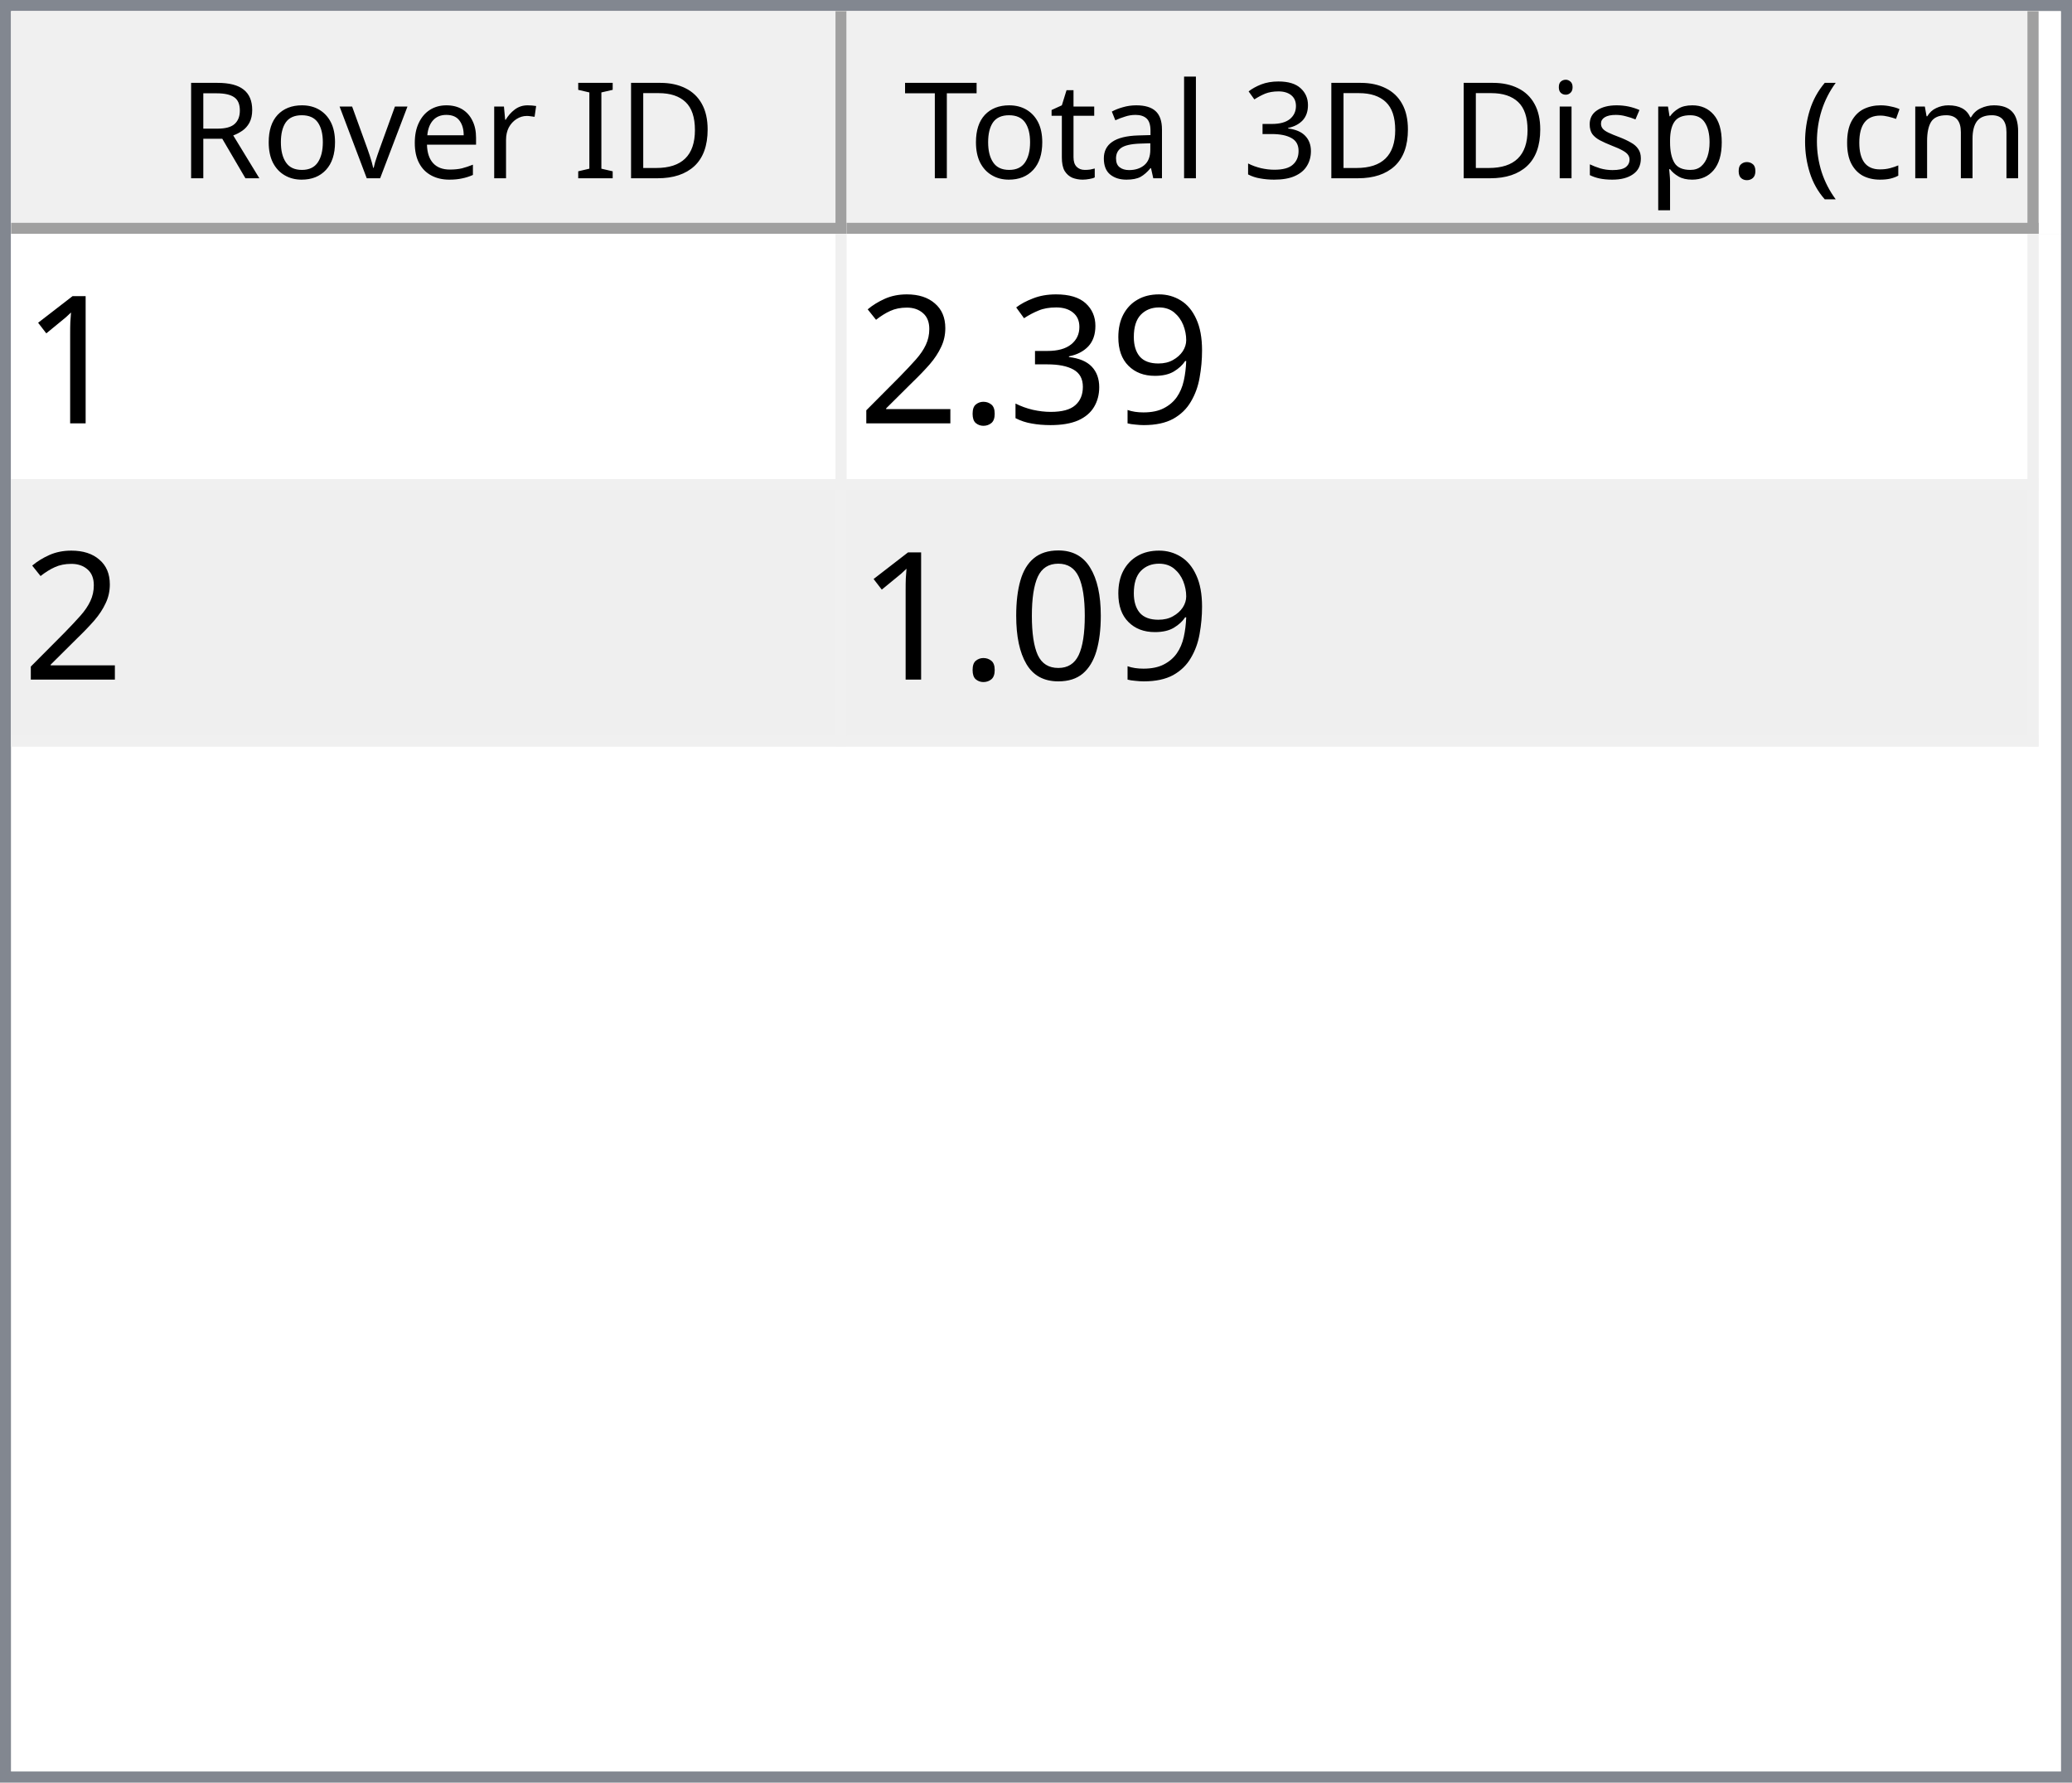
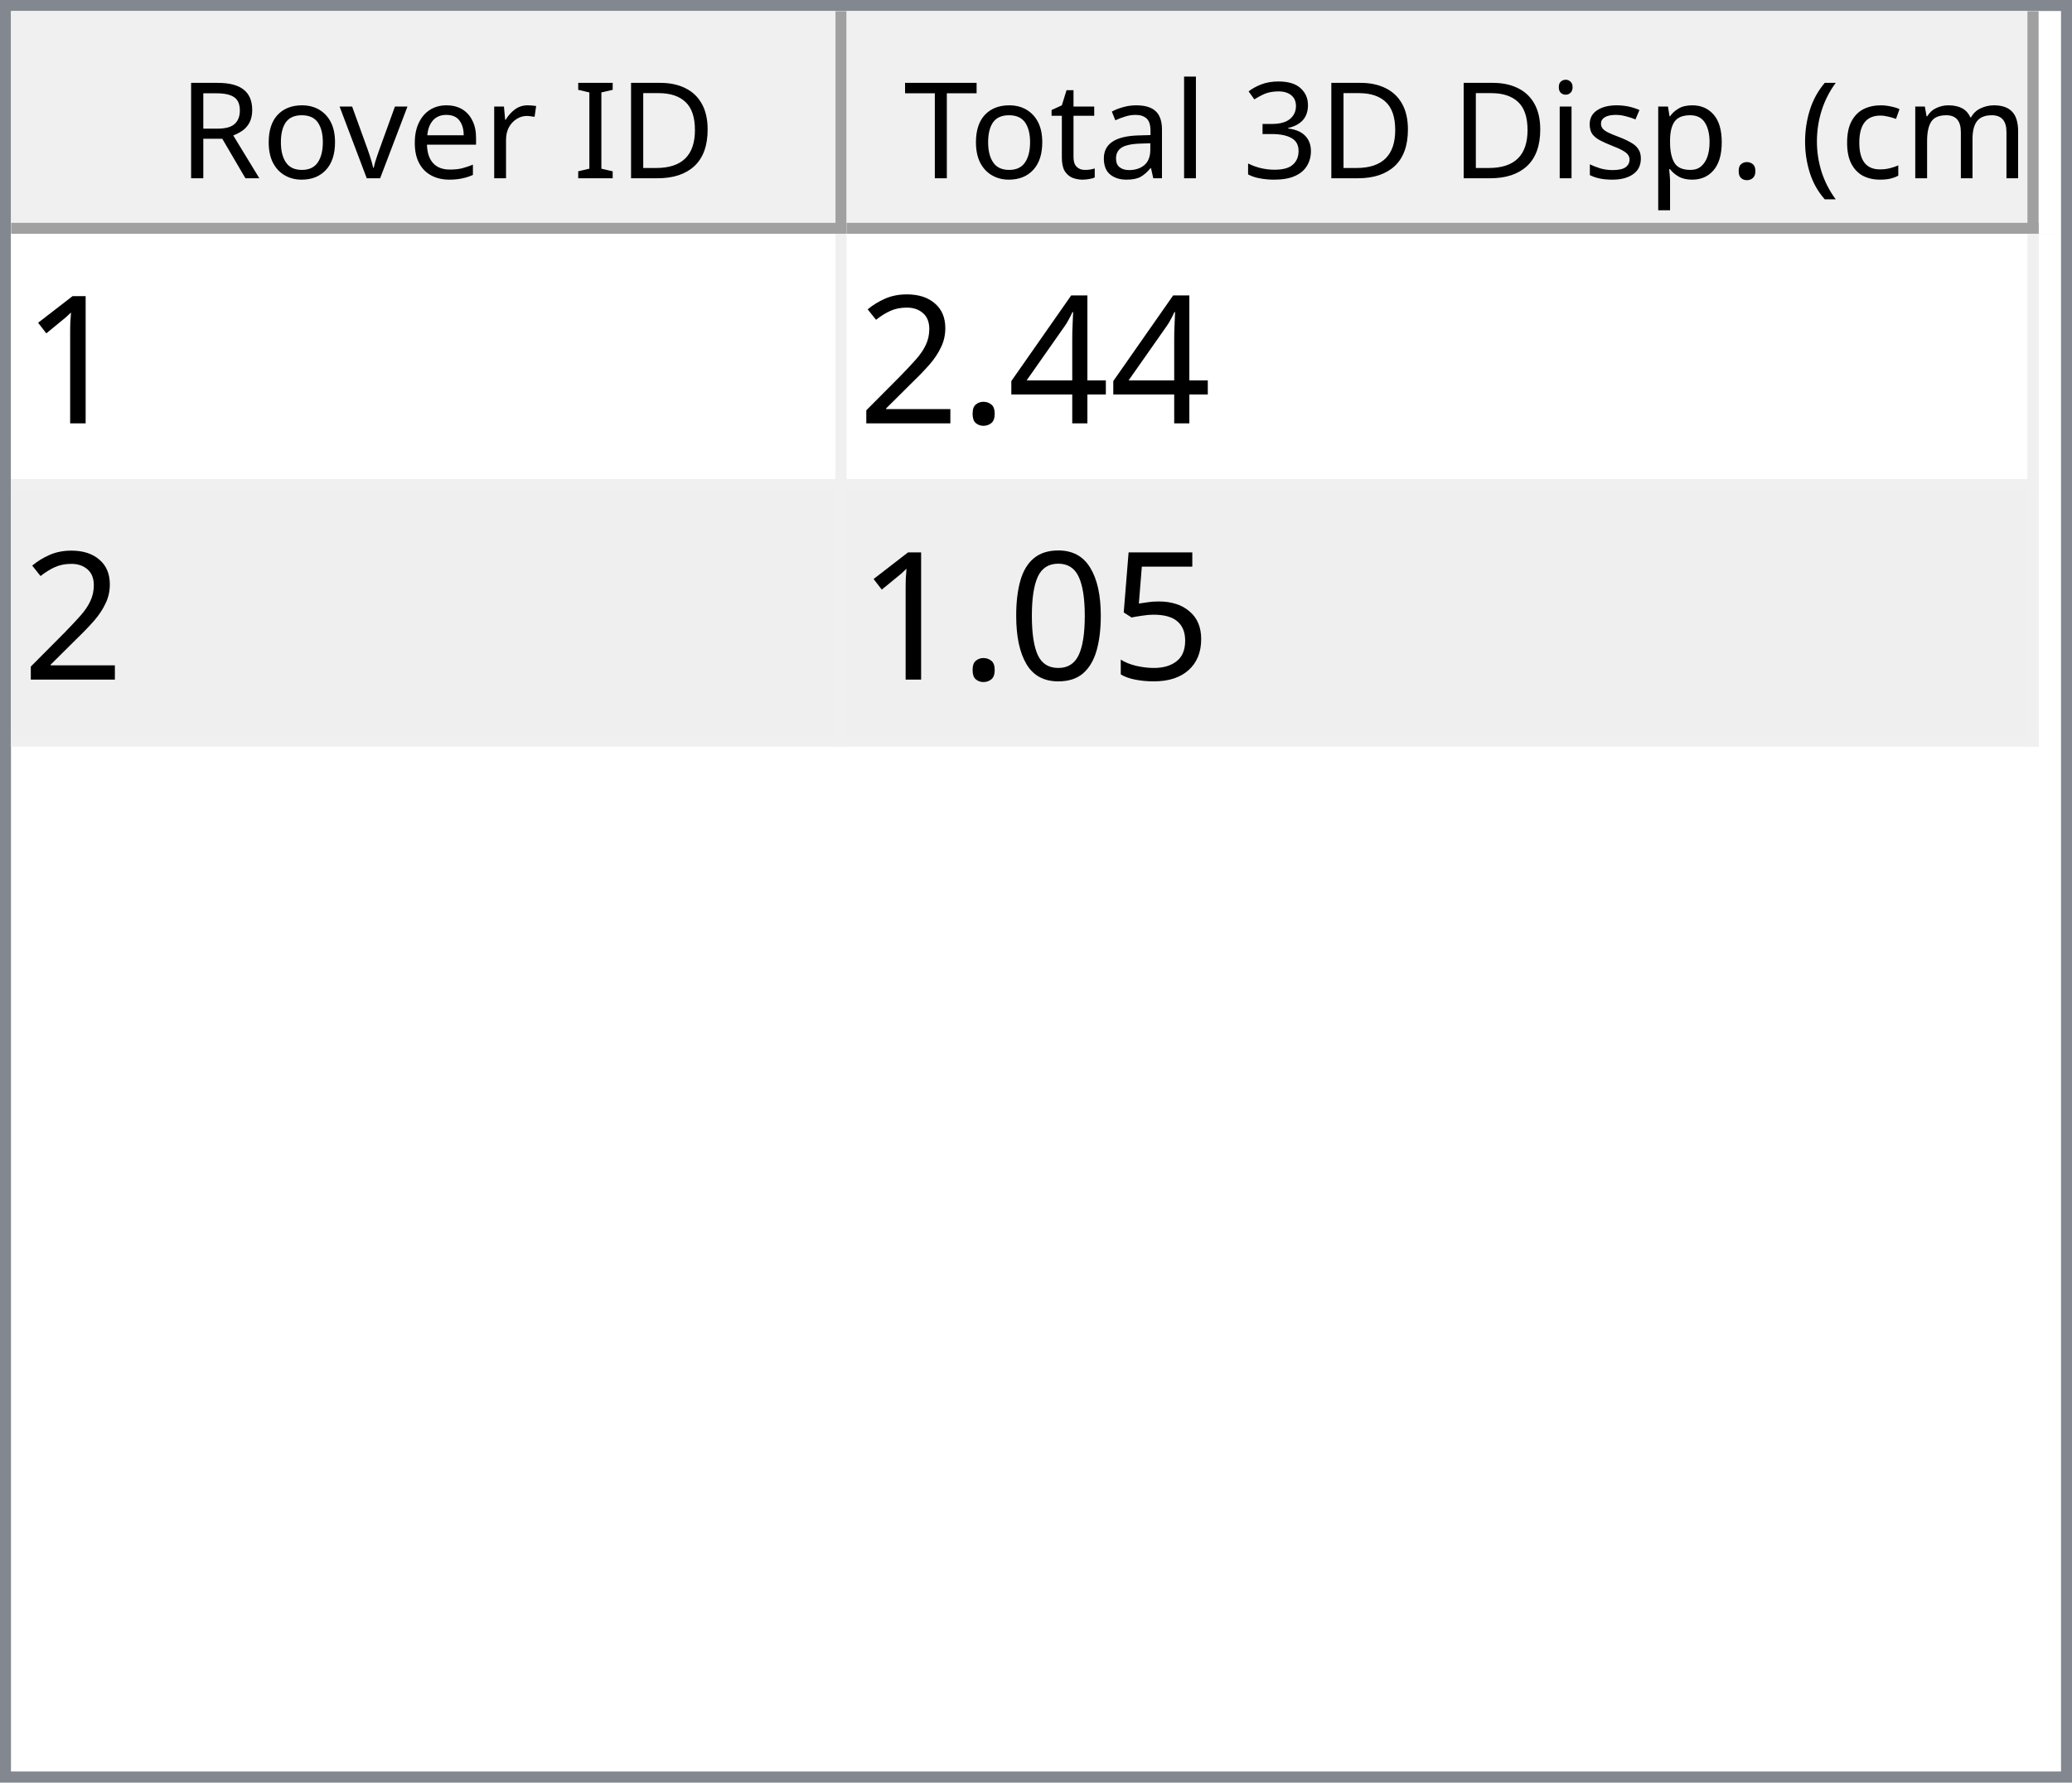
<svg xmlns="http://www.w3.org/2000/svg" style="fill-opacity:1; color-rendering:auto; color-interpolation:auto; text-rendering:auto; stroke:black; stroke-linecap:square; stroke-miterlimit:10; shape-rendering:auto; stroke-opacity:1; fill:black; stroke-dasharray:none; font-weight:normal; stroke-width:1; font-family:'Dialog'; font-style:normal; stroke-linejoin:miter; font-size:12px; stroke-dashoffset:0; image-rendering:auto;" width="186" height="160">
  <defs id="genericDefs" />
  <g>
    <defs id="defs1">
      <clipPath clipPathUnits="userSpaceOnUse" id="clipPath1">
        <path d="M0 0 L186 0 L186 160 L0 160 L0 0 Z" />
      </clipPath>
      <clipPath clipPathUnits="userSpaceOnUse" id="clipPath2">
        <path d="M0 0 L0 160 L186 160 L186 0 Z" />
      </clipPath>
      <clipPath clipPathUnits="userSpaceOnUse" id="clipPath3">
        <path d="M0 0 L0 20 L184 20 L184 0 Z" />
      </clipPath>
      <clipPath clipPathUnits="userSpaceOnUse" id="clipPath4">
        <path d="M0 0 L0 20 L75 20 L75 0 Z" />
      </clipPath>
      <clipPath clipPathUnits="userSpaceOnUse" id="clipPath5">
        <path d="M1 1 L1 19 L74 19 L74 1 Z" />
      </clipPath>
      <clipPath clipPathUnits="userSpaceOnUse" id="clipPath6">
        <path d="M0 0 L0 18 L73 18 L73 0 Z" />
      </clipPath>
      <clipPath clipPathUnits="userSpaceOnUse" id="clipPath7">
        <path d="M-0.5 -0.5 L-0.5 19.5 L74.5 19.5 L74.5 -0.5 Z" />
      </clipPath>
      <clipPath clipPathUnits="userSpaceOnUse" id="clipPath8">
        <path d="M0 0 L0 20 L107 20 L107 0 Z" />
      </clipPath>
      <clipPath clipPathUnits="userSpaceOnUse" id="clipPath9">
        <path d="M1 1 L1 19 L106 19 L106 1 Z" />
      </clipPath>
      <clipPath clipPathUnits="userSpaceOnUse" id="clipPath10">
        <path d="M0 0 L0 18 L105 18 L105 0 Z" />
      </clipPath>
      <clipPath clipPathUnits="userSpaceOnUse" id="clipPath11">
        <path d="M-0.5 -0.5 L-0.5 19.5 L106.5 19.5 L106.5 -0.5 Z" />
      </clipPath>
      <clipPath clipPathUnits="userSpaceOnUse" id="clipPath12">
        <path d="M0 0 L0 138 L184 138 L184 0 Z" />
      </clipPath>
      <clipPath clipPathUnits="userSpaceOnUse" id="clipPath13">
        <path d="M0 0 L0 46 L182 46 L182 0 Z" />
      </clipPath>
      <clipPath clipPathUnits="userSpaceOnUse" id="clipPath14">
        <path d="M-0.5 -0.5 L-0.5 45.5 L181.5 45.5 L181.5 -0.5 Z" />
      </clipPath>
      <clipPath clipPathUnits="userSpaceOnUse" id="clipPath15">
        <path d="M0 0 L0 22 L74 22 L74 0 Z" />
      </clipPath>
      <clipPath clipPathUnits="userSpaceOnUse" id="clipPath16">
        <path d="M0 0 L0 22 L106 22 L106 0 Z" />
      </clipPath>
      <font horiz-adv-x="64.551" id="font1">
        <font-face ascent="107.91" descent="25.098" units-per-em="100" style="font-style:normal; font-family:Segoe UI; font-weight:normal;" />
        <missing-glyph horiz-adv-x="64.551" d="M8.109 0 L8.109 68.266 L56.453 68.266 L56.453 0 L8.109 0 ZM15.328 7.234 L49.219 7.234 L49.219 61.031 L15.328 61.031 L15.328 7.234 Z" />
        <glyph unicode="D" horiz-adv-x="70.117" d="M9.188 0 L9.188 70.016 L28.516 70.016 Q65.531 70.016 65.531 35.891 Q65.531 19.672 55.25 9.836 Q44.969 0 27.734 0 L9.188 0 ZM17.391 62.594 L17.391 7.422 L27.828 7.422 Q41.609 7.422 49.273 14.797 Q56.938 22.172 56.938 35.688 Q56.938 62.594 28.328 62.594 L17.391 62.594 Z" />
        <glyph unicode="I" horiz-adv-x="26.611" d="M17.391 0 L9.188 0 L9.188 70.016 L17.391 70.016 L17.391 0 Z" />
        <glyph unicode=" " horiz-adv-x="27.393" d="" />
        <glyph unicode="r" horiz-adv-x="34.766" d="M34.188 41.891 Q32.078 43.5 28.125 43.5 Q23 43.5 19.555 38.672 Q16.109 33.844 16.109 25.484 L16.109 0 L8.109 0 L8.109 50 L16.109 50 L16.109 39.703 L16.312 39.703 Q18.016 44.969 21.531 47.922 Q25.047 50.875 29.391 50.875 Q32.516 50.875 34.188 50.203 L34.188 41.891 Z" />
        <glyph unicode="e" horiz-adv-x="52.295" d="M48.297 23 L12.984 23 Q13.188 14.656 17.484 10.109 Q21.781 5.562 29.297 5.562 Q37.75 5.562 44.828 11.141 L44.828 3.609 Q38.234 -1.172 27.391 -1.172 Q16.797 -1.172 10.742 5.641 Q4.688 12.453 4.688 24.812 Q4.688 36.469 11.305 43.82 Q17.922 51.172 27.734 51.172 Q37.547 51.172 42.922 44.828 Q48.297 38.484 48.297 27.203 L48.297 23 ZM40.094 29.781 Q40.047 36.719 36.75 40.578 Q33.453 44.438 27.594 44.438 Q21.922 44.438 17.969 40.383 Q14.016 36.328 13.094 29.781 L40.094 29.781 Z" />
        <glyph unicode="v" horiz-adv-x="47.9" d="M47.406 50 L27.484 0 L19.625 0 L0.688 50 L9.469 50 L22.172 13.672 Q23.578 9.672 23.922 6.688 L24.125 6.688 Q24.609 10.453 25.688 13.484 L38.969 50 L47.406 50 Z" />
        <glyph unicode="o" horiz-adv-x="58.594" d="M29 -1.172 Q17.922 -1.172 11.305 5.836 Q4.688 12.844 4.688 24.422 Q4.688 37.016 11.57 44.094 Q18.453 51.172 30.172 51.172 Q41.359 51.172 47.633 44.289 Q53.906 37.406 53.906 25.203 Q53.906 13.234 47.141 6.031 Q40.375 -1.172 29 -1.172 ZM29.594 44.438 Q21.875 44.438 17.383 39.188 Q12.891 33.938 12.891 24.703 Q12.891 15.828 17.43 10.695 Q21.969 5.562 29.594 5.562 Q37.359 5.562 41.531 10.594 Q45.703 15.625 45.703 24.906 Q45.703 34.281 41.531 39.359 Q37.359 44.438 29.594 44.438 Z" />
        <glyph unicode="R" horiz-adv-x="59.814" d="M59.375 0 L49.609 0 L37.891 19.625 Q36.281 22.359 34.766 24.289 Q33.25 26.219 31.664 27.438 Q30.078 28.656 28.25 29.219 Q26.422 29.781 24.125 29.781 L17.391 29.781 L17.391 0 L9.188 0 L9.188 70.016 L30.078 70.016 Q34.672 70.016 38.555 68.867 Q42.438 67.719 45.289 65.375 Q48.141 63.031 49.758 59.547 Q51.375 56.062 51.375 51.375 Q51.375 47.703 50.273 44.656 Q49.172 41.609 47.148 39.211 Q45.125 36.812 42.266 35.133 Q39.406 33.453 35.844 32.516 L35.844 32.328 Q37.594 31.547 38.891 30.547 Q40.188 29.547 41.359 28.18 Q42.531 26.812 43.68 25.078 Q44.828 23.344 46.234 21.047 L59.375 0 ZM17.391 62.594 L17.391 37.203 L28.516 37.203 Q31.594 37.203 34.203 38.133 Q36.812 39.062 38.719 40.797 Q40.625 42.531 41.703 45.047 Q42.781 47.562 42.781 50.688 Q42.781 56.297 39.141 59.445 Q35.5 62.594 28.609 62.594 L17.391 62.594 Z" />
        <glyph unicode=")" horiz-adv-x="30.176" d="M8.297 -15.922 L1.172 -15.922 Q16.406 2.344 16.406 26.812 Q16.406 51.469 1.078 70.016 L8.297 70.016 Q23.531 52.156 23.531 26.703 Q23.531 1.375 8.297 -15.922 Z" />
        <glyph unicode="m" horiz-adv-x="86.133" d="M79.109 0 L71.094 0 L71.094 28.719 Q71.094 37.016 68.531 40.727 Q65.969 44.438 59.906 44.438 Q54.781 44.438 51.195 39.75 Q47.609 35.062 47.609 28.516 L47.609 0 L39.594 0 L39.594 29.688 Q39.594 44.438 28.219 44.438 Q22.953 44.438 19.531 40.016 Q16.109 35.594 16.109 28.516 L16.109 0 L8.109 0 L8.109 50 L16.109 50 L16.109 42.094 L16.312 42.094 Q21.625 51.172 31.844 51.172 Q36.969 51.172 40.773 48.312 Q44.578 45.453 46 40.828 Q51.562 51.172 62.594 51.172 Q79.109 51.172 79.109 30.812 L79.109 0 Z" />
        <glyph unicode="c" horiz-adv-x="46.191" d="M42.188 2.297 Q36.422 -1.172 28.516 -1.172 Q17.828 -1.172 11.258 5.789 Q4.688 12.75 4.688 23.828 Q4.688 36.188 11.766 43.68 Q18.844 51.172 30.672 51.172 Q37.25 51.172 42.281 48.734 L42.281 40.531 Q36.719 44.438 30.375 44.438 Q22.703 44.438 17.797 38.945 Q12.891 33.453 12.891 24.516 Q12.891 15.719 17.508 10.641 Q22.125 5.562 29.891 5.562 Q36.422 5.562 42.188 9.906 L42.188 2.297 Z" />
        <glyph unicode="(" horiz-adv-x="30.176" d="M29.109 -15.922 L21.969 -15.922 Q6.844 1.375 6.844 26.703 Q6.844 52.156 21.969 70.016 L29.203 70.016 Q13.875 51.469 13.875 26.812 Q13.875 2.344 29.109 -15.922 Z" />
        <glyph unicode="." horiz-adv-x="21.68" d="M10.891 -1.078 Q8.641 -1.078 7.055 0.539 Q5.469 2.156 5.469 4.391 Q5.469 6.641 7.055 8.273 Q8.641 9.906 10.891 9.906 Q13.188 9.906 14.797 8.273 Q16.406 6.641 16.406 4.391 Q16.406 2.156 14.797 0.539 Q13.188 -1.078 10.891 -1.078 Z" />
        <glyph unicode="p" horiz-adv-x="58.789" d="M16.312 7.234 L16.109 7.234 L16.109 -23 L8.109 -23 L8.109 50 L16.109 50 L16.109 41.219 L16.312 41.219 Q22.219 51.172 33.594 51.172 Q43.266 51.172 48.688 44.461 Q54.109 37.75 54.109 26.469 Q54.109 13.922 48 6.375 Q41.891 -1.172 31.297 -1.172 Q21.578 -1.172 16.312 7.234 ZM16.109 27.391 L16.109 20.406 Q16.109 14.203 20.141 9.883 Q24.172 5.562 30.375 5.562 Q37.641 5.562 41.773 11.133 Q45.906 16.703 45.906 26.609 Q45.906 34.969 42.047 39.703 Q38.188 44.438 31.594 44.438 Q24.609 44.438 20.359 39.578 Q16.109 34.719 16.109 27.391 Z" />
        <glyph unicode="s" horiz-adv-x="42.432" d="M5.078 1.812 L5.078 10.406 Q11.625 5.562 19.484 5.562 Q30.031 5.562 30.031 12.594 Q30.031 14.594 29.125 15.992 Q28.219 17.391 26.68 18.461 Q25.141 19.531 23.07 20.383 Q21 21.234 18.609 22.172 Q15.281 23.484 12.766 24.828 Q10.25 26.172 8.57 27.859 Q6.891 29.547 6.031 31.695 Q5.172 33.844 5.172 36.719 Q5.172 40.234 6.789 42.945 Q8.406 45.656 11.086 47.484 Q13.766 49.312 17.211 50.242 Q20.656 51.172 24.312 51.172 Q30.812 51.172 35.938 48.922 L35.938 40.828 Q30.422 44.438 23.25 44.438 Q21 44.438 19.195 43.922 Q17.391 43.406 16.094 42.477 Q14.797 41.547 14.086 40.258 Q13.375 38.969 13.375 37.406 Q13.375 35.453 14.086 34.133 Q14.797 32.812 16.164 31.789 Q17.531 30.766 19.484 29.938 Q21.438 29.109 23.922 28.125 Q27.25 26.859 29.883 25.516 Q32.516 24.172 34.375 22.484 Q36.234 20.797 37.234 18.602 Q38.234 16.406 38.234 13.375 Q38.234 9.672 36.602 6.938 Q34.969 4.203 32.234 2.398 Q29.5 0.594 25.93 -0.289 Q22.359 -1.172 18.453 -1.172 Q10.75 -1.172 5.078 1.812 Z" />
        <glyph unicode="i" horiz-adv-x="24.219" d="M12.203 62.703 Q10.062 62.703 8.547 64.164 Q7.031 65.625 7.031 67.875 Q7.031 70.125 8.547 71.609 Q10.062 73.094 12.203 73.094 Q14.406 73.094 15.945 71.609 Q17.484 70.125 17.484 67.875 Q17.484 65.719 15.945 64.211 Q14.406 62.703 12.203 62.703 ZM16.109 0 L8.109 0 L8.109 50 L16.109 50 L16.109 0 Z" />
        <glyph unicode="3" horiz-adv-x="53.906" d="M46.531 19.828 Q46.531 15.094 44.75 11.211 Q42.969 7.328 39.719 4.57 Q36.469 1.812 31.93 0.297 Q27.391 -1.219 21.922 -1.219 Q11.922 -1.219 6 2.594 L6 11.188 Q13.094 5.609 22.219 5.609 Q25.875 5.609 28.828 6.539 Q31.781 7.469 33.906 9.227 Q36.031 10.984 37.18 13.477 Q38.328 15.969 38.328 19.094 Q38.328 32.812 18.797 32.812 L12.984 32.812 L12.984 39.594 L18.5 39.594 Q35.797 39.594 35.797 52.484 Q35.797 64.406 22.609 64.406 Q15.188 64.406 8.688 59.422 L8.688 67.188 Q15.375 71.188 24.609 71.188 Q29 71.188 32.57 69.969 Q36.141 68.75 38.68 66.555 Q41.219 64.359 42.609 61.281 Q44 58.203 44 54.5 Q44 40.672 30.031 36.719 L30.031 36.531 Q33.594 36.141 36.625 34.797 Q39.656 33.453 41.852 31.305 Q44.047 29.156 45.289 26.25 Q46.531 23.344 46.531 19.828 Z" />
        <glyph unicode="l" horiz-adv-x="24.219" d="M16.109 0 L8.109 0 L8.109 74.031 L16.109 74.031 L16.109 0 Z" />
        <glyph unicode="a" horiz-adv-x="50.879" d="M43.891 0 L35.891 0 L35.891 7.812 L35.688 7.812 Q30.469 -1.172 20.312 -1.172 Q12.844 -1.172 8.617 2.781 Q4.391 6.734 4.391 13.281 Q4.391 27.297 20.906 29.594 L35.891 31.688 Q35.891 44.438 25.594 44.438 Q16.547 44.438 9.281 38.281 L9.281 46.484 Q16.656 51.172 26.266 51.172 Q43.891 51.172 43.891 32.516 L43.891 0 ZM35.891 25.297 L23.828 23.641 Q18.266 22.859 15.43 20.875 Q12.594 18.891 12.594 13.875 Q12.594 10.203 15.211 7.883 Q17.828 5.562 22.172 5.562 Q28.125 5.562 32.008 9.742 Q35.891 13.922 35.891 20.312 L35.891 25.297 Z" />
        <glyph unicode="t" horiz-adv-x="33.887" d="M31.297 0.484 Q28.469 -1.078 23.828 -1.078 Q10.688 -1.078 10.688 13.578 L10.688 43.172 L2.094 43.172 L2.094 50 L10.688 50 L10.688 62.203 L18.703 64.797 L18.703 50 L31.297 50 L31.297 43.172 L18.703 43.172 L18.703 14.984 Q18.703 9.969 20.414 7.82 Q22.125 5.672 26.078 5.672 Q29.109 5.672 31.297 7.328 L31.297 0.484 Z" />
        <glyph unicode="T" horiz-adv-x="52.393" d="M50.594 62.594 L30.375 62.594 L30.375 0 L22.172 0 L22.172 62.594 L2 62.594 L2 70.016 L50.594 70.016 L50.594 62.594 Z" />
      </font>
      <font horiz-adv-x="75.0" id="font2">
        <font-face ascent="100.537" descent="21.973" units-per-em="100" style="font-style:normal; font-family:sans-serif; font-weight:normal;" />
        <missing-glyph horiz-adv-x="75.0" d="M12.5 0 L12.5 62.5 L62.5 62.5 L62.5 0 L12.5 0 ZM14.062 1.562 L60.938 1.562 L60.938 60.938 L14.062 60.938 L14.062 1.562 Z" />
        <glyph unicode="1" horiz-adv-x="55.615" d="M37.25 0 L28.469 0 L28.469 56 Q25.297 52.984 20.141 49.953 Q14.984 46.922 10.891 45.406 L10.891 53.906 Q18.266 57.375 23.781 62.305 Q29.297 67.234 31.594 71.875 L37.25 71.875 L37.25 0 Z" />
-         <glyph unicode="9" horiz-adv-x="55.615" d="M5.469 16.547 L13.922 17.328 Q14.984 11.375 18.016 8.688 Q21.047 6 25.781 6 Q29.828 6 32.883 7.859 Q35.938 9.719 37.891 12.82 Q39.844 15.922 41.164 21.195 Q42.484 26.469 42.484 31.938 Q42.484 32.516 42.438 33.688 Q39.797 29.5 35.234 26.883 Q30.672 24.266 25.344 24.266 Q16.453 24.266 10.305 30.711 Q4.156 37.156 4.156 47.703 Q4.156 58.594 10.578 65.234 Q17 71.875 26.656 71.875 Q33.641 71.875 39.43 68.117 Q45.219 64.359 48.219 57.398 Q51.219 50.438 51.219 37.25 Q51.219 23.531 48.242 15.406 Q45.266 7.281 39.383 3.031 Q33.5 -1.219 25.594 -1.219 Q17.188 -1.219 11.867 3.445 Q6.547 8.109 5.469 16.547 ZM41.453 48.141 Q41.453 55.719 37.43 60.156 Q33.406 64.594 27.734 64.594 Q21.875 64.594 17.531 59.812 Q13.188 55.031 13.188 47.406 Q13.188 40.578 17.312 36.305 Q21.438 32.031 27.484 32.031 Q33.594 32.031 37.523 36.305 Q41.453 40.578 41.453 48.141 Z" />
-         <glyph unicode="3" horiz-adv-x="55.615" d="M4.203 18.891 L12.984 20.062 Q14.5 12.594 18.141 9.297 Q21.781 6 27 6 Q33.203 6 37.477 10.297 Q41.75 14.594 41.75 20.953 Q41.75 27 37.797 30.93 Q33.844 34.859 27.734 34.859 Q25.25 34.859 21.531 33.891 L22.516 41.609 Q23.391 41.5 23.922 41.5 Q29.547 41.5 34.039 44.43 Q38.531 47.359 38.531 53.469 Q38.531 58.297 35.258 61.477 Q31.984 64.656 26.812 64.656 Q21.688 64.656 18.266 61.43 Q14.844 58.203 13.875 51.766 L5.078 53.328 Q6.688 62.156 12.398 67.016 Q18.109 71.875 26.609 71.875 Q32.469 71.875 37.398 69.359 Q42.328 66.844 44.945 62.5 Q47.562 58.156 47.562 53.266 Q47.562 48.641 45.07 44.828 Q42.578 41.016 37.703 38.766 Q44.047 37.312 47.562 32.695 Q51.078 28.078 51.078 21.141 Q51.078 11.766 44.242 5.25 Q37.406 -1.266 26.953 -1.266 Q17.531 -1.266 11.305 4.352 Q5.078 9.969 4.203 18.891 Z" />
+         <glyph unicode="4" horiz-adv-x="55.615" d="M32.328 0 L32.328 17.141 L1.266 17.141 L1.266 25.203 L33.938 71.578 L41.109 71.578 L41.109 25.203 L50.781 25.203 L50.781 17.141 L41.109 17.141 L41.109 0 L32.328 0 ZM32.328 25.203 L32.328 57.469 L9.906 25.203 L32.328 25.203 Z" />
        <glyph unicode="." horiz-adv-x="27.783" d="M9.078 0 L9.078 10.016 L19.094 10.016 L19.094 0 L9.078 0 Z" />
        <glyph unicode="2" horiz-adv-x="55.615" d="M50.344 8.453 L50.344 0 L3.031 0 Q2.938 3.172 4.047 6.109 Q5.859 10.938 9.836 15.625 Q13.812 20.312 21.344 26.469 Q33.016 36.031 37.117 41.625 Q41.219 47.219 41.219 52.203 Q41.219 57.422 37.477 61.008 Q33.734 64.594 27.734 64.594 Q21.391 64.594 17.578 60.789 Q13.766 56.984 13.719 50.25 L4.688 51.172 Q5.609 61.281 11.664 66.578 Q17.719 71.875 27.938 71.875 Q38.234 71.875 44.242 66.164 Q50.25 60.453 50.25 52 Q50.25 47.703 48.492 43.555 Q46.734 39.406 42.656 34.812 Q38.578 30.219 29.109 22.219 Q21.188 15.578 18.945 13.211 Q16.703 10.844 15.234 8.453 L50.344 8.453 Z" />
+         <glyph unicode="5" horiz-adv-x="55.615" d="M4.156 18.75 L13.375 19.531 Q14.406 12.797 18.141 9.398 Q21.875 6 27.156 6 Q33.5 6 37.891 10.789 Q42.281 15.578 42.281 23.484 Q42.281 31 38.062 35.352 Q33.844 39.703 27 39.703 Q22.75 39.703 19.336 37.773 Q15.922 35.844 13.969 32.766 L5.719 33.844 L12.641 70.609 L48.25 70.609 L48.25 62.203 L19.672 62.203 L15.828 42.969 Q22.266 47.469 29.344 47.469 Q38.719 47.469 45.164 40.969 Q51.609 34.469 51.609 24.266 Q51.609 14.547 45.953 7.469 Q39.062 -1.219 27.156 -1.219 Q17.391 -1.219 11.211 4.25 Q5.031 9.719 4.156 18.75 Z" />
        <glyph unicode="0" horiz-adv-x="55.615" d="M4.156 35.297 Q4.156 48 6.766 55.742 Q9.375 63.484 14.523 67.68 Q19.672 71.875 27.484 71.875 Q33.25 71.875 37.594 69.555 Q41.938 67.234 44.773 62.867 Q47.609 58.5 49.219 52.227 Q50.828 45.953 50.828 35.297 Q50.828 22.703 48.242 14.969 Q45.656 7.234 40.508 3.008 Q35.359 -1.219 27.484 -1.219 Q17.141 -1.219 11.234 6.203 Q4.156 15.141 4.156 35.297 ZM13.188 35.297 Q13.188 17.672 17.312 11.836 Q21.438 6 27.484 6 Q33.547 6 37.672 11.859 Q41.797 17.719 41.797 35.297 Q41.797 52.984 37.672 58.789 Q33.547 64.594 27.391 64.594 Q21.344 64.594 17.719 59.469 Q13.188 52.938 13.188 35.297 Z" />
      </font>
    </defs>
    <g style="fill:white; stroke:white;">
      <rect x="0" y="0" width="186" style="clip-path:url(#clipPath1); stroke:none;" height="160" />
    </g>
    <g style="fill:white; text-rendering:optimizeSpeed; color-rendering:optimizeSpeed; image-rendering:optimizeSpeed; shape-rendering:crispEdges; stroke:white; color-interpolation:sRGB;">
      <rect x="0" width="186" height="160" y="0" style="stroke:none;" />
      <path style="stroke:none;" d="M0 160 L186 160 L186 0 L0 0 Z" />
    </g>
    <g style="fill:rgb(240,240,240); font-family:'Segoe UI'; stroke:rgb(240,240,240);">
      <rect x="0" y="0" width="186" style="clip-path:url(#clipPath2); stroke:none;" height="160" />
    </g>
    <g style="fill:rgb(130,135,144); font-family:'Segoe UI'; stroke:rgb(130,135,144);">
      <path d="M0 0 L186 0 L186 160 L0 160 L0 0 ZM1 1 L185 1 L185 159 L1 159 L1 1 Z" style="fill-rule:evenodd; clip-path:url(#clipPath2); stroke:none;" />
    </g>
    <g style="fill:white; font-family:'Segoe UI'; stroke:white;" transform="translate(1,1)">
      <rect x="0" y="0" width="184" style="clip-path:url(#clipPath3); stroke:none;" height="20" />
    </g>
    <g style="fill:rgb(240,240,240); font-family:'Segoe UI'; stroke:rgb(240,240,240);" transform="translate(1,1)">
      <rect x="0" y="0" width="75" style="clip-path:url(#clipPath4); stroke:none;" height="20" />
    </g>
    <g style="font-family:'Segoe UI';" transform="translate(2,2)">
      <text x="14" xml:space="preserve" y="14" style="clip-path:url(#clipPath6); stroke:none;">Rover ID</text>
    </g>
    <g style="fill:rgb(160,160,160); font-family:'Segoe UI'; stroke:rgb(160,160,160); stroke-linejoin:bevel;" transform="translate(1.5,1.5)">
      <line x1="74" x2="74" y1="0" style="fill:none; clip-path:url(#clipPath7);" y2="19" />
    </g>
    <g style="fill:rgb(160,160,160); font-family:'Segoe UI'; stroke:rgb(160,160,160); stroke-linejoin:bevel;" transform="matrix(1,0,0,1,1,1) translate(0.5,0.5)">
      <line x1="0" x2="74" y1="19" style="fill:none; clip-path:url(#clipPath7);" y2="19" />
    </g>
    <g style="fill:rgb(240,240,240); font-family:'Segoe UI'; stroke:rgb(240,240,240);" transform="translate(76,1)">
      <rect x="0" y="0" width="107" style="clip-path:url(#clipPath8); stroke:none;" height="20" />
    </g>
    <g style="font-family:'Segoe UI';" transform="translate(77,2)">
      <text x="1" xml:space="preserve" y="14" style="clip-path:url(#clipPath10); stroke:none;"> Total 3D Disp. (cm)</text>
    </g>
    <g style="fill:rgb(160,160,160); font-family:'Segoe UI'; stroke:rgb(160,160,160); stroke-linejoin:bevel;" transform="translate(76.5,1.5)">
      <line x1="106" x2="106" y1="0" style="fill:none; clip-path:url(#clipPath11);" y2="19" />
    </g>
    <g style="fill:rgb(160,160,160); font-family:'Segoe UI'; stroke:rgb(160,160,160); stroke-linejoin:bevel;" transform="matrix(1,0,0,1,76,1) translate(0.5,0.5)">
      <line x1="0" x2="106" y1="19" style="fill:none; clip-path:url(#clipPath11);" y2="19" />
    </g>
    <g style="fill:white; font-family:'Segoe UI'; stroke:white;" transform="translate(1,21)">
      <rect x="0" y="0" width="184" style="clip-path:url(#clipPath12); stroke:none;" height="138" />
    </g>
    <g style="fill:rgb(240,240,240); font-size:16px; font-family:sans-serif; stroke:rgb(240,240,240);" transform="translate(1,21)">
      <rect x="0" y="0" width="182" style="clip-path:url(#clipPath13); stroke:none;" height="46" />
      <line transform="translate(0.5,0.5)" x1="0" x2="181" y1="22" style="clip-path:url(#clipPath14); fill:none; stroke-linejoin:bevel;" y2="22" />
    </g>
    <g transform="matrix(1,0,0,1,1,21) translate(0.5,0.5)" style="fill:rgb(240,240,240); font-size:16px; font-family:sans-serif; stroke:rgb(240,240,240); stroke-linejoin:bevel;">
      <line x1="0" x2="181" y1="45" style="fill:none; clip-path:url(#clipPath14);" y2="45" />
    </g>
    <g transform="matrix(1,0,0,1,1,21) translate(0.5,0.5)" style="fill:rgb(240,240,240); font-size:16px; font-family:sans-serif; stroke:rgb(240,240,240); stroke-linejoin:bevel;">
      <line x1="74" x2="74" y1="0" style="fill:none; clip-path:url(#clipPath14);" y2="45" />
    </g>
    <g transform="matrix(1,0,0,1,1,21) translate(0.5,0.5)" style="fill:rgb(240,240,240); font-size:16px; font-family:sans-serif; stroke:rgb(240,240,240); stroke-linejoin:bevel;">
      <line x1="181" x2="181" y1="0" style="fill:none; clip-path:url(#clipPath14);" y2="45" />
    </g>
    <g style="fill:white; font-size:16px; font-family:sans-serif; stroke:white;" transform="matrix(1,0,0,1,1,21)">
      <rect x="0" y="0" width="74" style="clip-path:url(#clipPath15); stroke:none;" height="22" />
      <text x="1" y="17" style="fill:black; clip-path:url(#clipPath15); stroke:none;" xml:space="preserve">1</text>
    </g>
    <g style="fill:white; font-size:16px; font-family:sans-serif; stroke:white;" transform="matrix(1,0,0,1,1,21) translate(75,0)">
      <rect x="0" y="0" width="106" style="clip-path:url(#clipPath16); stroke:none;" height="22" />
-       <text x="1" y="17" style="fill:black; clip-path:url(#clipPath16); stroke:none;" xml:space="preserve">2.39</text>
+       <text x="1" y="17" style="fill:black; clip-path:url(#clipPath16); stroke:none;" xml:space="preserve">2.44</text>
    </g>
    <g style="fill:rgb(239,239,239); font-size:16px; font-family:sans-serif; stroke:rgb(239,239,239);" transform="matrix(1,0,0,1,1,21) translate(0,23)">
      <rect x="0" y="0" width="74" style="clip-path:url(#clipPath15); stroke:none;" height="22" />
      <text x="1" y="17" style="fill:black; clip-path:url(#clipPath15); stroke:none;" xml:space="preserve">2</text>
    </g>
    <g style="fill:rgb(239,239,239); font-size:16px; font-family:sans-serif; stroke:rgb(239,239,239);" transform="matrix(1,0,0,1,1,21) translate(75,23)">
      <rect x="0" y="0" width="106" style="clip-path:url(#clipPath16); stroke:none;" height="22" />
-       <text x="1" y="17" style="fill:black; clip-path:url(#clipPath16); stroke:none;" xml:space="preserve">1.09</text>
+       <text x="1" y="17" style="fill:black; clip-path:url(#clipPath16); stroke:none;" xml:space="preserve">1.05</text>
    </g>
  </g>
</svg>
